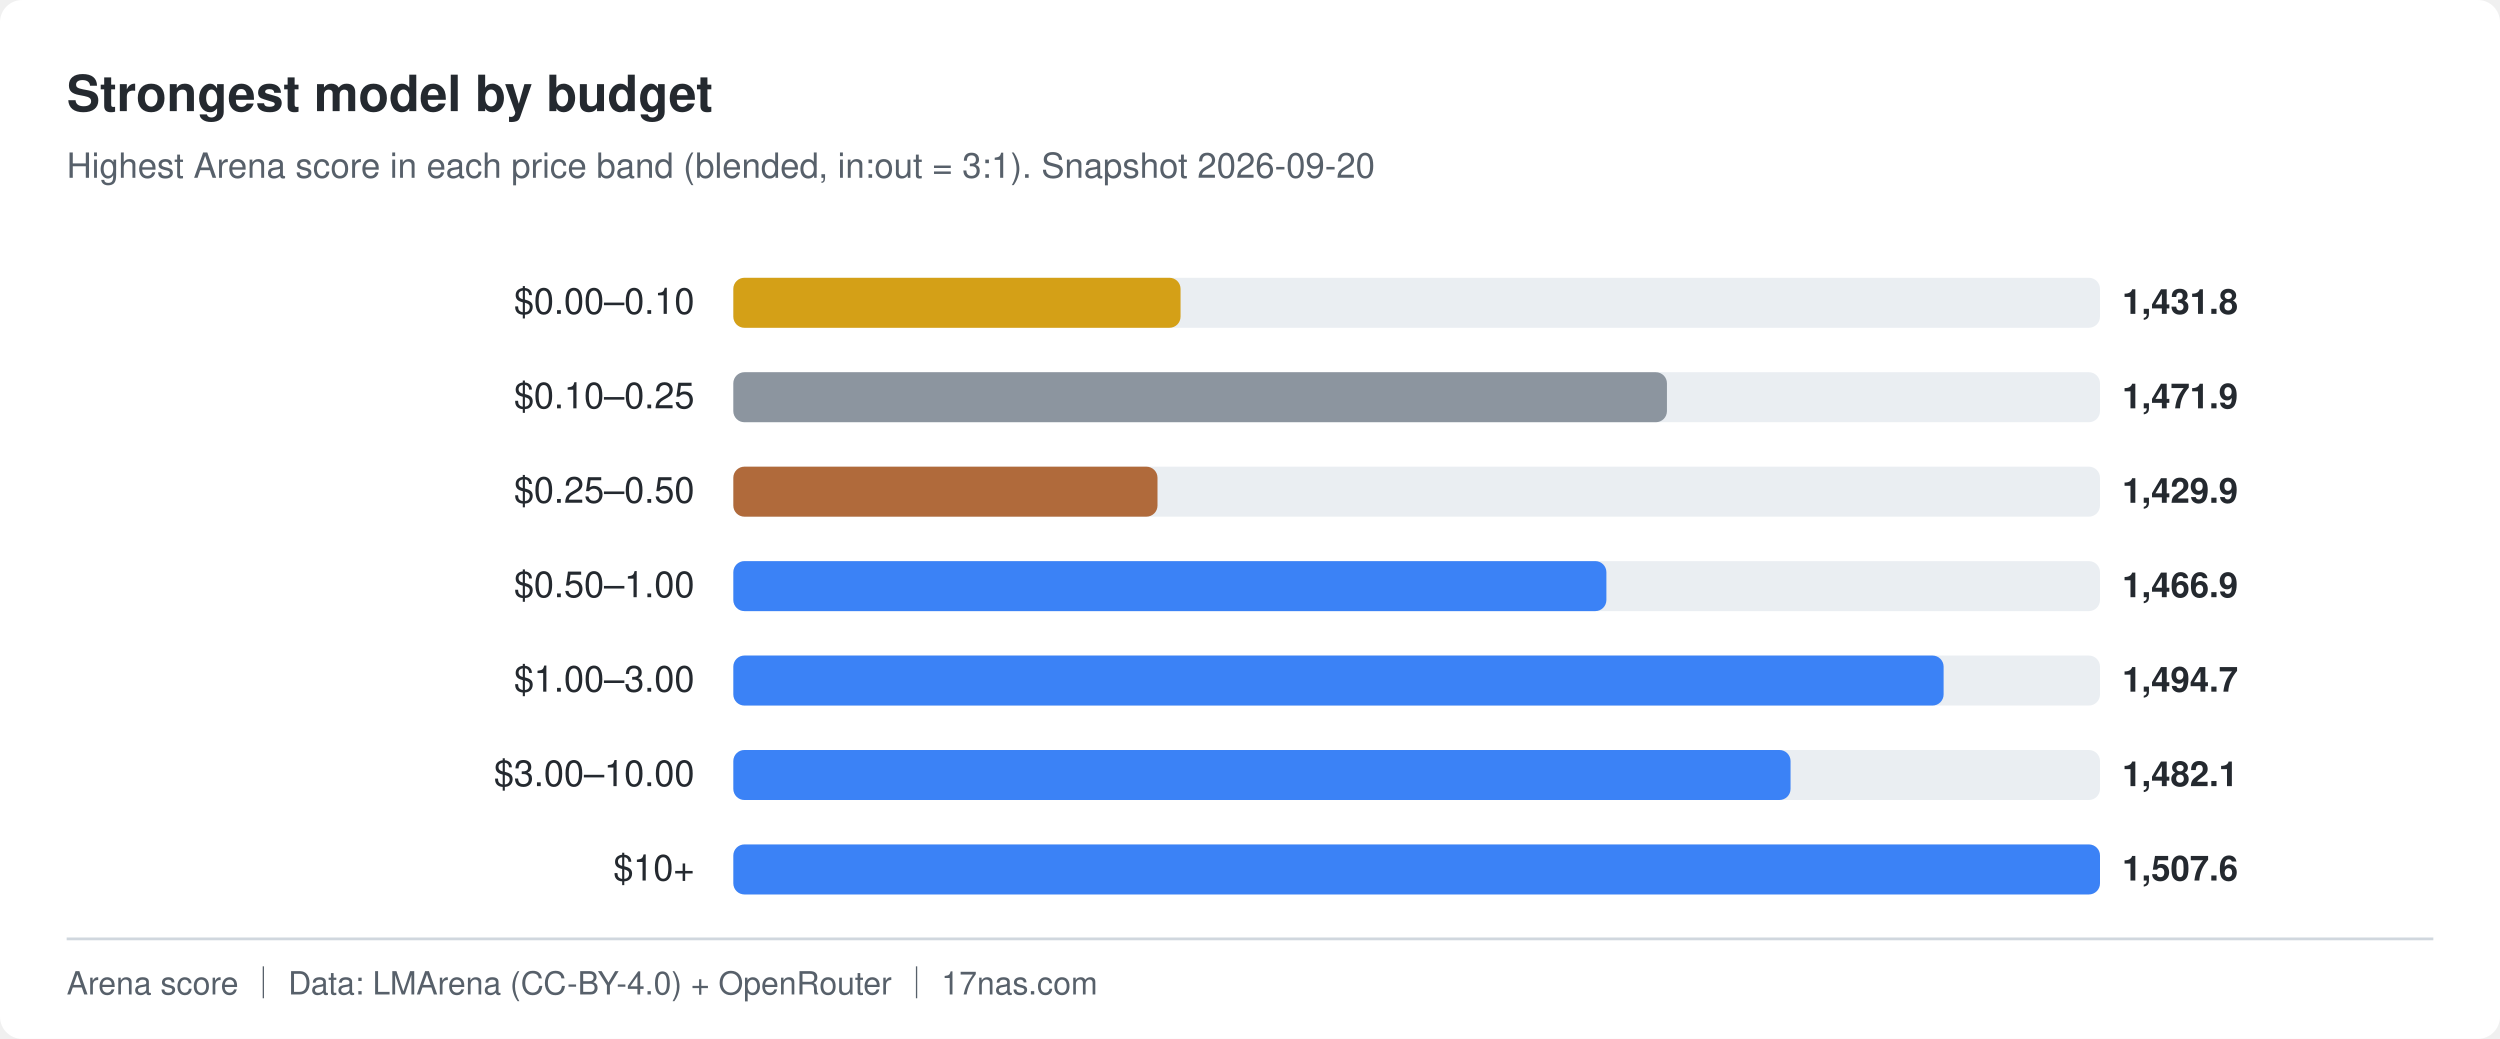
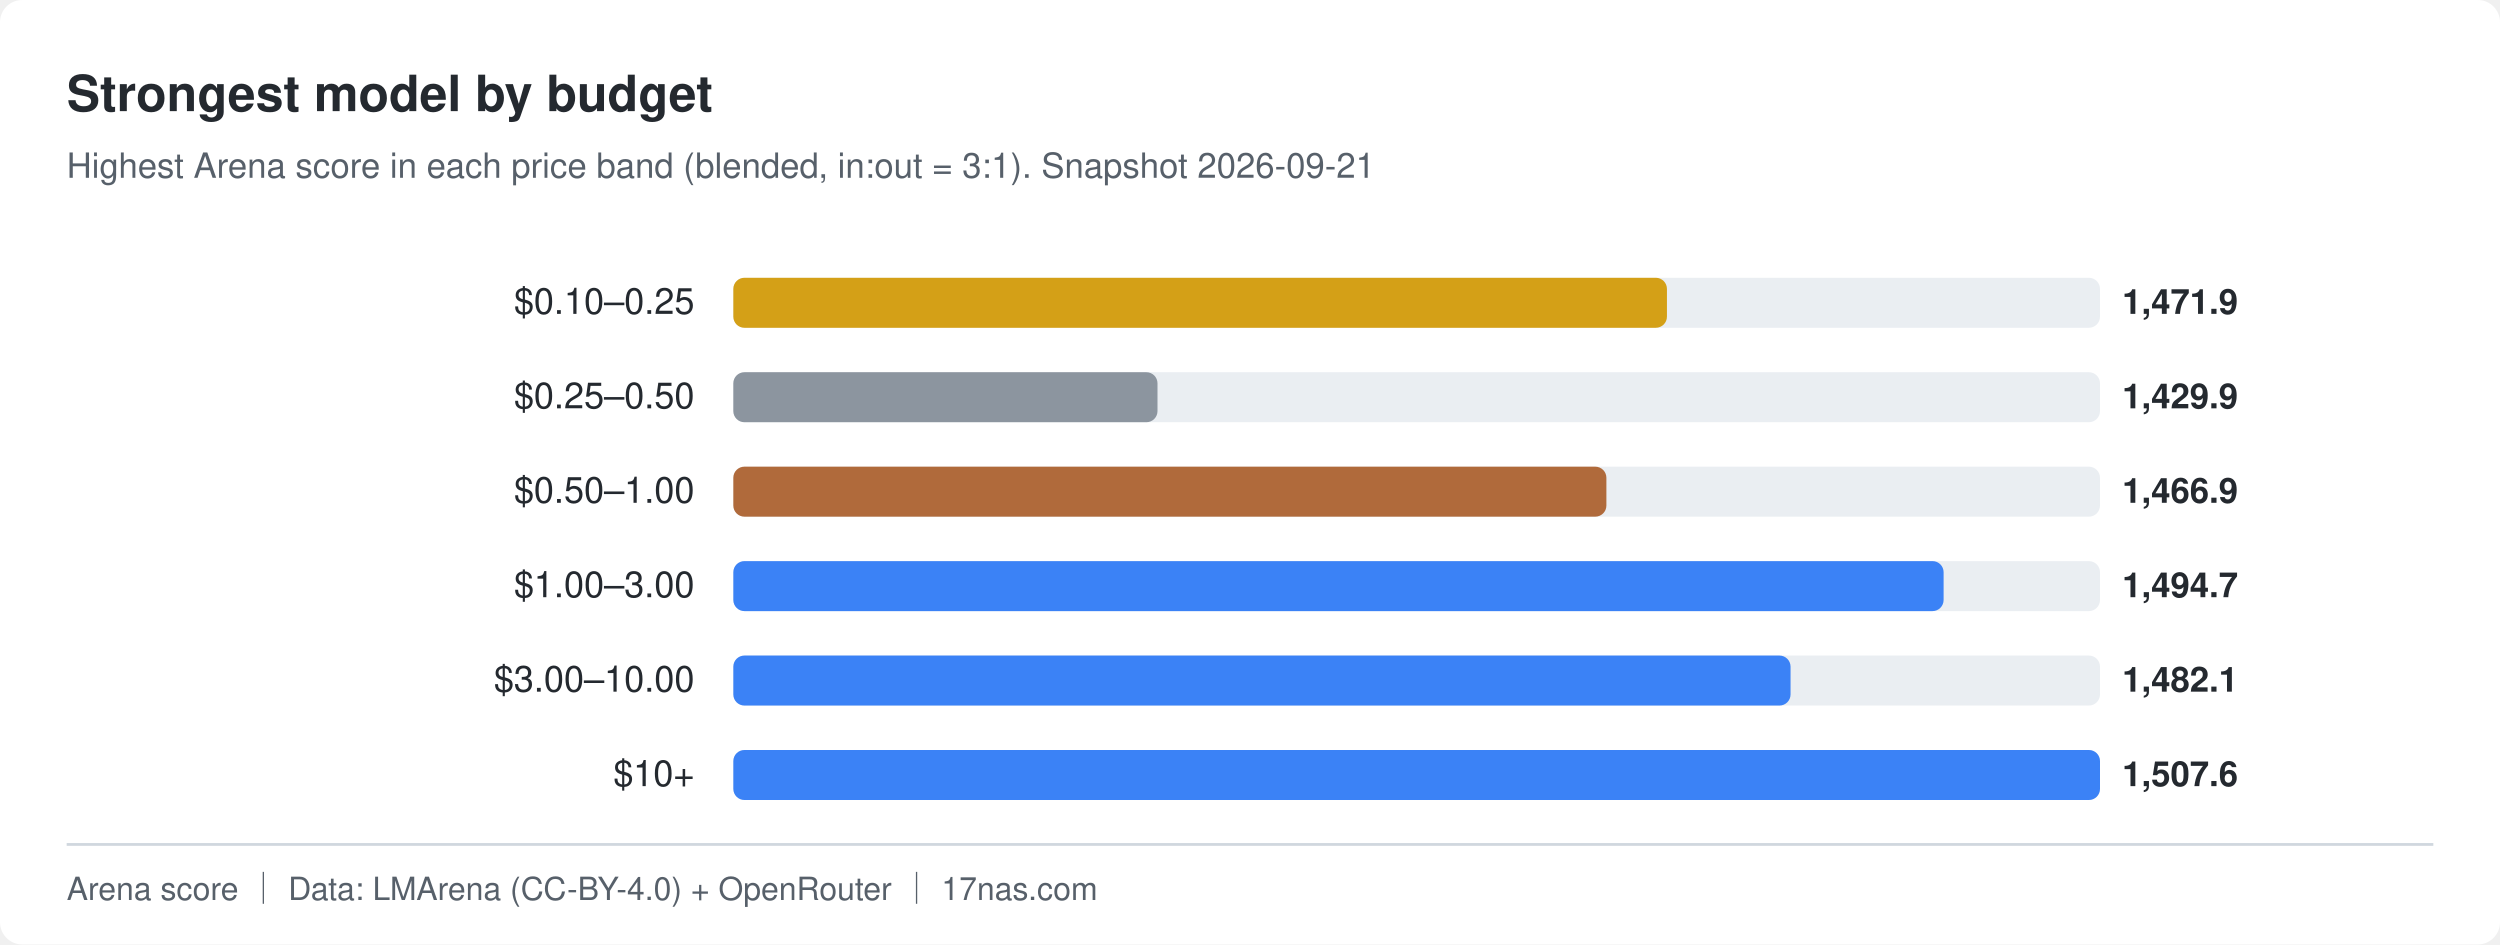
- <svg xmlns="http://www.w3.org/2000/svg" width="900" height="374" viewBox="0 0 900 374" role="img" aria-label="Strongest model by budget">
+ <svg xmlns="http://www.w3.org/2000/svg" width="900" height="340" viewBox="0 0 900 340" role="img" aria-label="Strongest model by budget">
  <style>
    .bg { fill: #ffffff; }
    .fg { fill: #24292f; }
    .muted { fill: #57606a; }
    .track { fill: #eaeef2; }
    .axis { stroke: #d0d7de; }
    @media (prefers-color-scheme: dark) {
      .bg { fill: #0d1117; }
      .fg { fill: #e6edf3; }
      .muted { fill: #8b949e; }
      .track { fill: #21262d; }
      .axis { stroke: #30363d; }
    }
  </style>
-   <rect class="bg" x="0" y="0" width="900" height="374" rx="8" />
+   <rect class="bg" x="0" y="0" width="900" height="340" rx="8" />
  <text class="fg" x="24" y="40" font-family="-apple-system,BlinkMacSystemFont,Segoe UI,Helvetica,Arial,sans-serif" font-size="18" font-weight="600">Strongest model by budget</text>
-   <text class="muted" x="24" y="64" font-family="-apple-system,BlinkMacSystemFont,Segoe UI,Helvetica,Arial,sans-serif" font-size="12.5">Highest Arena score in each price band (blended, in:out = 3:1). Snapshot 2026-09-20</text>
-   <text class="fg" x="250" y="113" text-anchor="end" font-family="-apple-system,BlinkMacSystemFont,Segoe UI,Helvetica,Arial,sans-serif" font-size="13">$0.00–0.10</text>
+   <text class="muted" x="24" y="64" font-family="-apple-system,BlinkMacSystemFont,Segoe UI,Helvetica,Arial,sans-serif" font-size="12.5">Highest Arena score in each price band (blended, in:out = 3:1). Snapshot 2026-09-21</text>
+   <text class="fg" x="250" y="113" text-anchor="end" font-family="-apple-system,BlinkMacSystemFont,Segoe UI,Helvetica,Arial,sans-serif" font-size="13">$0.10–0.25</text>
  <rect class="track" x="264" y="100" width="492" height="18" rx="4" />
-   <rect x="264" y="100" width="161.0" height="18" rx="4" fill="#d4a017" />
-   <text class="fg" x="764" y="113" font-family="-apple-system,BlinkMacSystemFont,Segoe UI,Helvetica,Arial,sans-serif" font-size="12.5" font-weight="600">1,431.8</text>
-   <text class="fg" x="250" y="147" text-anchor="end" font-family="-apple-system,BlinkMacSystemFont,Segoe UI,Helvetica,Arial,sans-serif" font-size="13">$0.10–0.25</text>
+   <rect x="264" y="100" width="336.1" height="18" rx="4" fill="#d4a017" />
+   <text class="fg" x="764" y="113" font-family="-apple-system,BlinkMacSystemFont,Segoe UI,Helvetica,Arial,sans-serif" font-size="12.5" font-weight="600">1,471.9</text>
+   <text class="fg" x="250" y="147" text-anchor="end" font-family="-apple-system,BlinkMacSystemFont,Segoe UI,Helvetica,Arial,sans-serif" font-size="13">$0.25–0.50</text>
  <rect class="track" x="264" y="134" width="492" height="18" rx="4" />
-   <rect x="264" y="134" width="336.1" height="18" rx="4" fill="#8c959f" />
-   <text class="fg" x="764" y="147" font-family="-apple-system,BlinkMacSystemFont,Segoe UI,Helvetica,Arial,sans-serif" font-size="12.5" font-weight="600">1,471.9</text>
-   <text class="fg" x="250" y="181" text-anchor="end" font-family="-apple-system,BlinkMacSystemFont,Segoe UI,Helvetica,Arial,sans-serif" font-size="13">$0.25–0.50</text>
+   <rect x="264" y="134" width="152.7" height="18" rx="4" fill="#8c959f" />
+   <text class="fg" x="764" y="147" font-family="-apple-system,BlinkMacSystemFont,Segoe UI,Helvetica,Arial,sans-serif" font-size="12.5" font-weight="600">1,429.9</text>
+   <text class="fg" x="250" y="181" text-anchor="end" font-family="-apple-system,BlinkMacSystemFont,Segoe UI,Helvetica,Arial,sans-serif" font-size="13">$0.50–1.00</text>
  <rect class="track" x="264" y="168" width="492" height="18" rx="4" />
-   <rect x="264" y="168" width="152.7" height="18" rx="4" fill="#b06a3b" />
-   <text class="fg" x="764" y="181" font-family="-apple-system,BlinkMacSystemFont,Segoe UI,Helvetica,Arial,sans-serif" font-size="12.5" font-weight="600">1,429.9</text>
-   <text class="fg" x="250" y="215" text-anchor="end" font-family="-apple-system,BlinkMacSystemFont,Segoe UI,Helvetica,Arial,sans-serif" font-size="13">$0.50–1.00</text>
+   <rect x="264" y="168" width="314.3" height="18" rx="4" fill="#b06a3b" />
+   <text class="fg" x="764" y="181" font-family="-apple-system,BlinkMacSystemFont,Segoe UI,Helvetica,Arial,sans-serif" font-size="12.5" font-weight="600">1,466.9</text>
+   <text class="fg" x="250" y="215" text-anchor="end" font-family="-apple-system,BlinkMacSystemFont,Segoe UI,Helvetica,Arial,sans-serif" font-size="13">$1.00–3.00</text>
  <rect class="track" x="264" y="202" width="492" height="18" rx="4" />
-   <rect x="264" y="202" width="314.3" height="18" rx="4" fill="#3b82f6" />
-   <text class="fg" x="764" y="215" font-family="-apple-system,BlinkMacSystemFont,Segoe UI,Helvetica,Arial,sans-serif" font-size="12.5" font-weight="600">1,466.9</text>
-   <text class="fg" x="250" y="249" text-anchor="end" font-family="-apple-system,BlinkMacSystemFont,Segoe UI,Helvetica,Arial,sans-serif" font-size="13">$1.00–3.00</text>
+   <rect x="264" y="202" width="435.7" height="18" rx="4" fill="#3b82f6" />
+   <text class="fg" x="764" y="215" font-family="-apple-system,BlinkMacSystemFont,Segoe UI,Helvetica,Arial,sans-serif" font-size="12.5" font-weight="600">1,494.7</text>
+   <text class="fg" x="250" y="249" text-anchor="end" font-family="-apple-system,BlinkMacSystemFont,Segoe UI,Helvetica,Arial,sans-serif" font-size="13">$3.00–10.00</text>
  <rect class="track" x="264" y="236" width="492" height="18" rx="4" />
-   <rect x="264" y="236" width="435.7" height="18" rx="4" fill="#3b82f6" />
-   <text class="fg" x="764" y="249" font-family="-apple-system,BlinkMacSystemFont,Segoe UI,Helvetica,Arial,sans-serif" font-size="12.5" font-weight="600">1,494.7</text>
-   <text class="fg" x="250" y="283" text-anchor="end" font-family="-apple-system,BlinkMacSystemFont,Segoe UI,Helvetica,Arial,sans-serif" font-size="13">$3.00–10.00</text>
+   <rect x="264" y="236" width="380.6" height="18" rx="4" fill="#3b82f6" />
+   <text class="fg" x="764" y="249" font-family="-apple-system,BlinkMacSystemFont,Segoe UI,Helvetica,Arial,sans-serif" font-size="12.5" font-weight="600">1,482.1</text>
+   <text class="fg" x="250" y="283" text-anchor="end" font-family="-apple-system,BlinkMacSystemFont,Segoe UI,Helvetica,Arial,sans-serif" font-size="13">$10+</text>
  <rect class="track" x="264" y="270" width="492" height="18" rx="4" />
-   <rect x="264" y="270" width="380.6" height="18" rx="4" fill="#3b82f6" />
-   <text class="fg" x="764" y="283" font-family="-apple-system,BlinkMacSystemFont,Segoe UI,Helvetica,Arial,sans-serif" font-size="12.5" font-weight="600">1,482.1</text>
-   <text class="fg" x="250" y="317" text-anchor="end" font-family="-apple-system,BlinkMacSystemFont,Segoe UI,Helvetica,Arial,sans-serif" font-size="13">$10+</text>
-   <rect class="track" x="264" y="304" width="492" height="18" rx="4" />
-   <rect x="264" y="304" width="492.0" height="18" rx="4" fill="#3b82f6" />
-   <text class="fg" x="764" y="317" font-family="-apple-system,BlinkMacSystemFont,Segoe UI,Helvetica,Arial,sans-serif" font-size="12.5" font-weight="600">1,507.6</text>
-   <line class="axis" x1="24" y1="338" x2="876" y2="338" stroke-width="1" />
-   <text class="muted" x="24" y="358" font-family="-apple-system,BlinkMacSystemFont,Segoe UI,Helvetica,Arial,sans-serif" font-size="11.5">Arena score ｜ Data: LMArena (CC-BY-4.0) + OpenRouter ｜ 17nas.com</text>
+   <rect x="264" y="270" width="492.0" height="18" rx="4" fill="#3b82f6" />
+   <text class="fg" x="764" y="283" font-family="-apple-system,BlinkMacSystemFont,Segoe UI,Helvetica,Arial,sans-serif" font-size="12.5" font-weight="600">1,507.6</text>
+   <line class="axis" x1="24" y1="304" x2="876" y2="304" stroke-width="1" />
+   <text class="muted" x="24" y="324" font-family="-apple-system,BlinkMacSystemFont,Segoe UI,Helvetica,Arial,sans-serif" font-size="11.5">Arena score ｜ Data: LMArena (CC-BY-4.0) + OpenRouter ｜ 17nas.com</text>
</svg>
